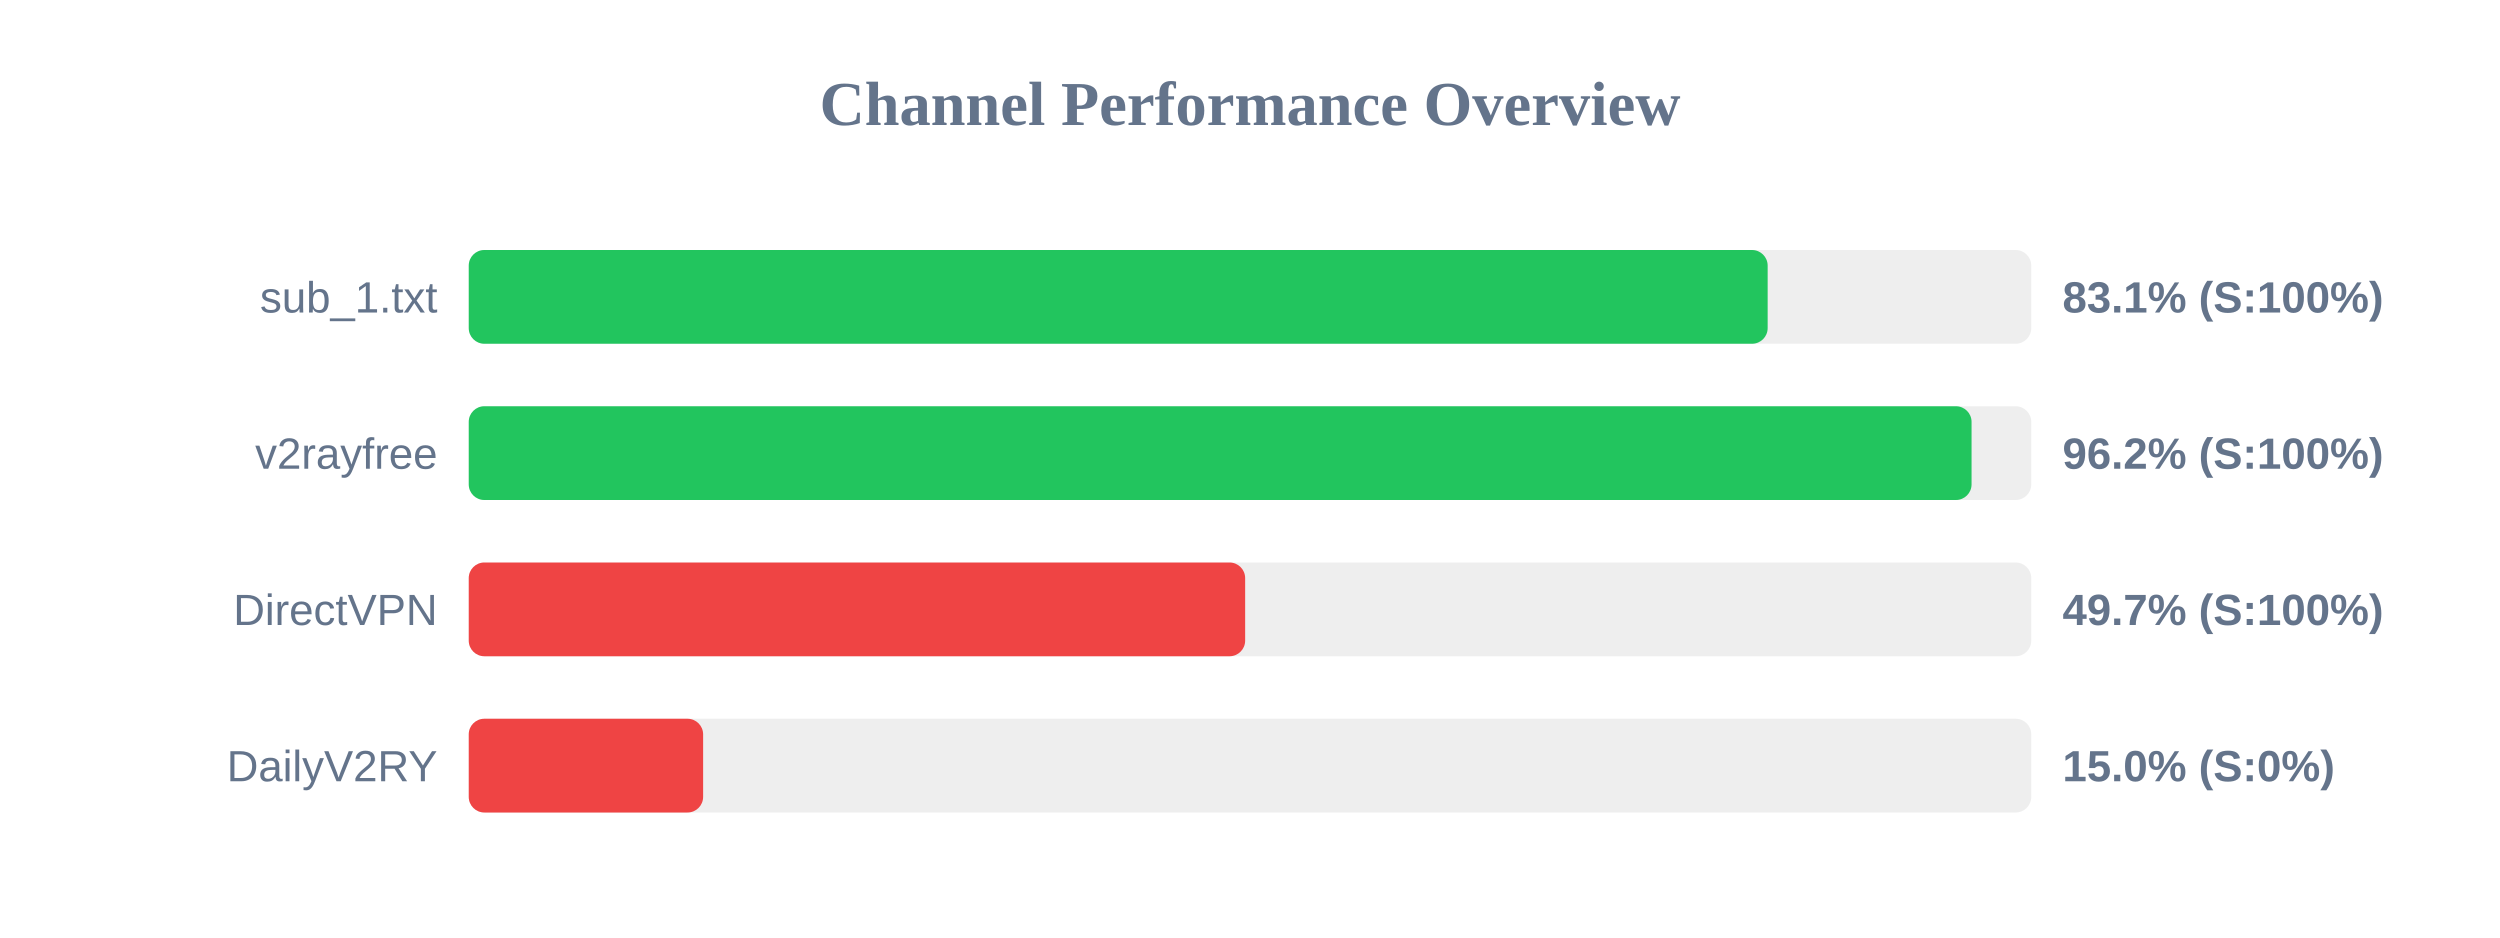
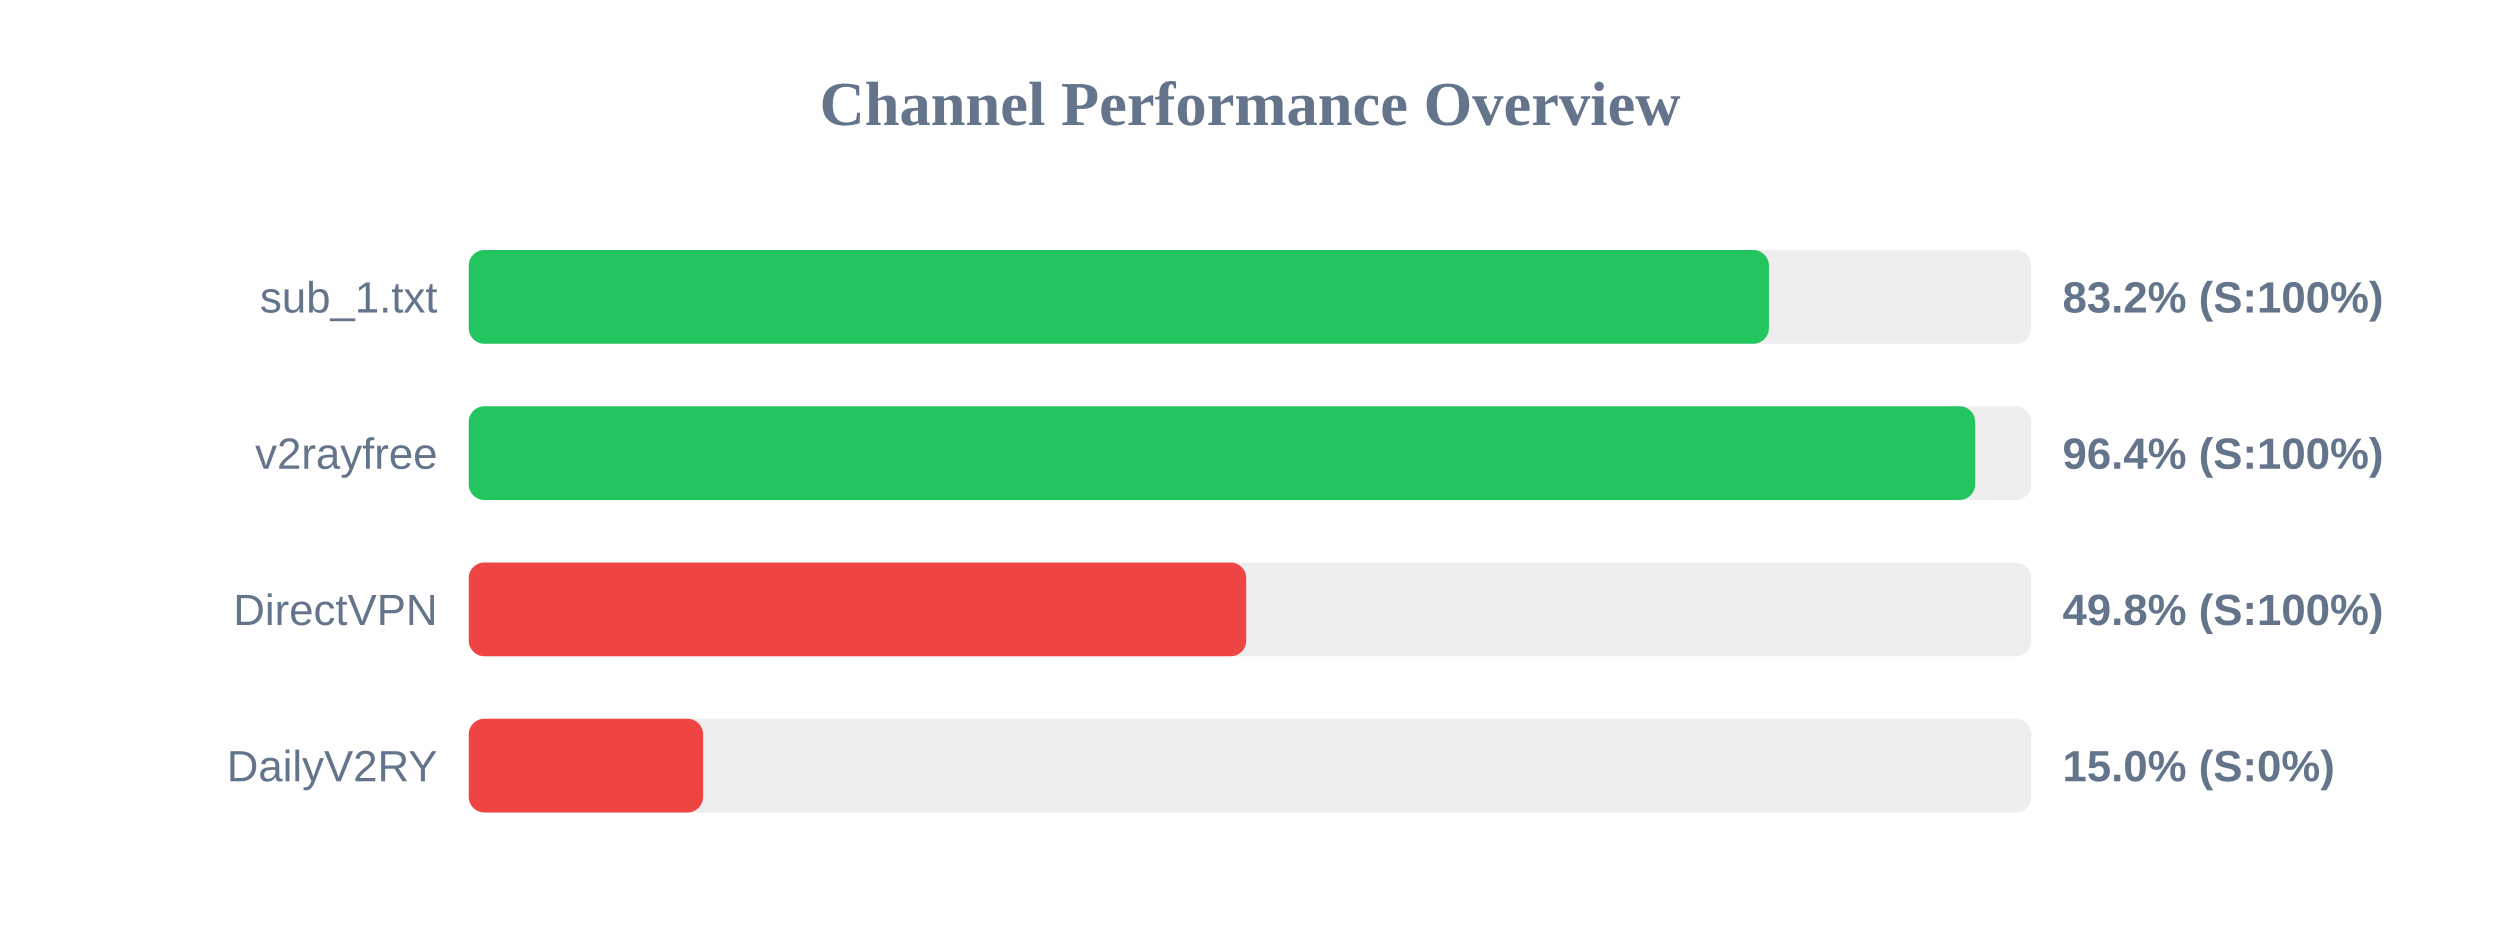
<svg xmlns="http://www.w3.org/2000/svg" width="800" height="300" version="1.1">
  <style>
        .row { font: 14px Arial; fill: #64748b; }
        .score { font: bold 14px Arial; fill: #64748b; }
    </style>
  <text x="400" y="40" text-anchor="middle" font-size="20px" font-weight="bold" fill="#64748b">Channel Performance Overview</text>
  <rect x="150" y="80" width="500" height="30" fill="#eee" rx="5" />
-   <rect x="150" y="80" width="415.65" height="30" fill="#22c55e" rx="5" />
+   <rect x="150" y="80" width="416.05" height="30" fill="#22c55e" rx="5" />
  <text x="140" y="100" text-anchor="end" class="row">sub_1.txt</text>
-   <text x="660" y="100" text-anchor="start" class="score">83.1% (S:100%)</text>
+   <text x="660" y="100" text-anchor="start" class="score">83.2% (S:100%)</text>
  <rect x="150" y="130" width="500" height="30" fill="#eee" rx="5" />
-   <rect x="150" y="130" width="480.9" height="30" fill="#22c55e" rx="5" />
+   <rect x="150" y="130" width="482.05" height="30" fill="#22c55e" rx="5" />
  <text x="140" y="150" text-anchor="end" class="row">v2rayfree</text>
-   <text x="660" y="150" text-anchor="start" class="score">96.2% (S:100%)</text>
+   <text x="660" y="150" text-anchor="start" class="score">96.4% (S:100%)</text>
  <rect x="150" y="180" width="500" height="30" fill="#eee" rx="5" />
-   <rect x="150" y="180" width="248.45" height="30" fill="#ef4444" rx="5" />
+   <rect x="150" y="180" width="248.8" height="30" fill="#ef4444" rx="5" />
  <text x="140" y="200" text-anchor="end" class="row">DirectVPN</text>
-   <text x="660" y="200" text-anchor="start" class="score">49.7% (S:100%)</text>
+   <text x="660" y="200" text-anchor="start" class="score">49.8% (S:100%)</text>
  <rect x="150" y="230" width="500" height="30" fill="#eee" rx="5" />
  <rect x="150" y="230" width="75.0" height="30" fill="#ef4444" rx="5" />
  <text x="140" y="250" text-anchor="end" class="row">DailyV2RY</text>
  <text x="660" y="250" text-anchor="start" class="score">15.0% (S:0%)</text>
</svg>
